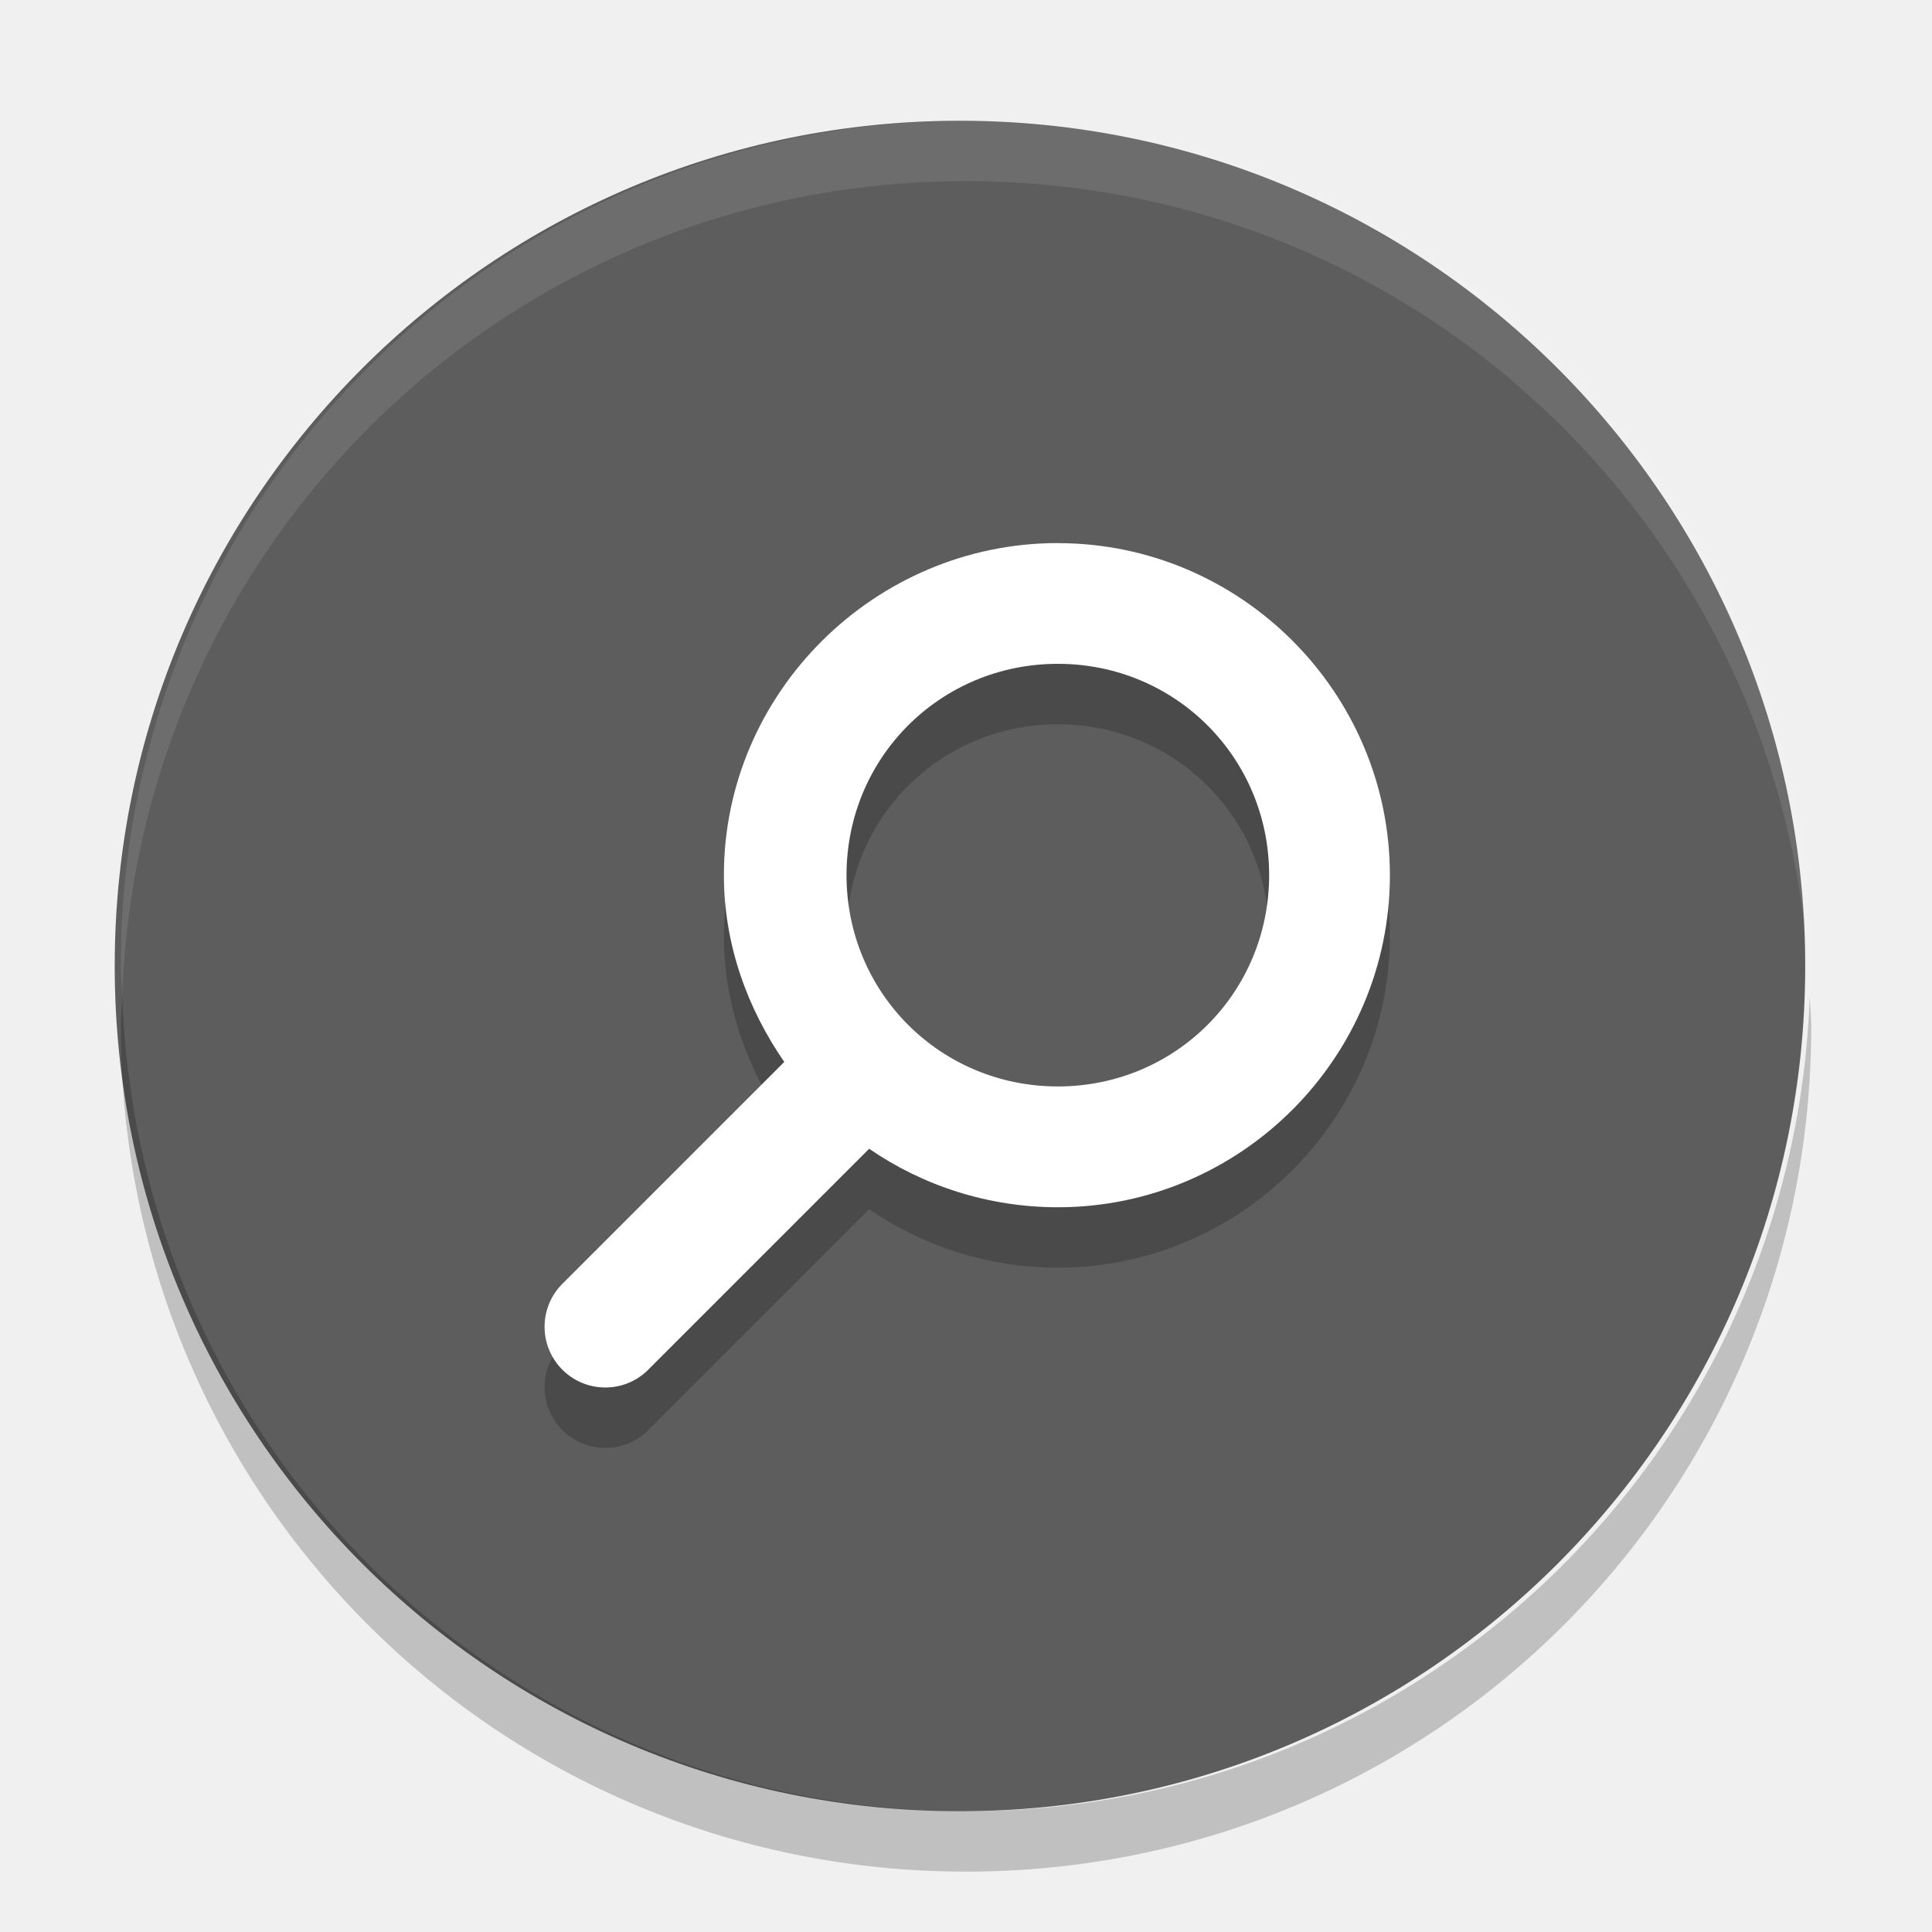
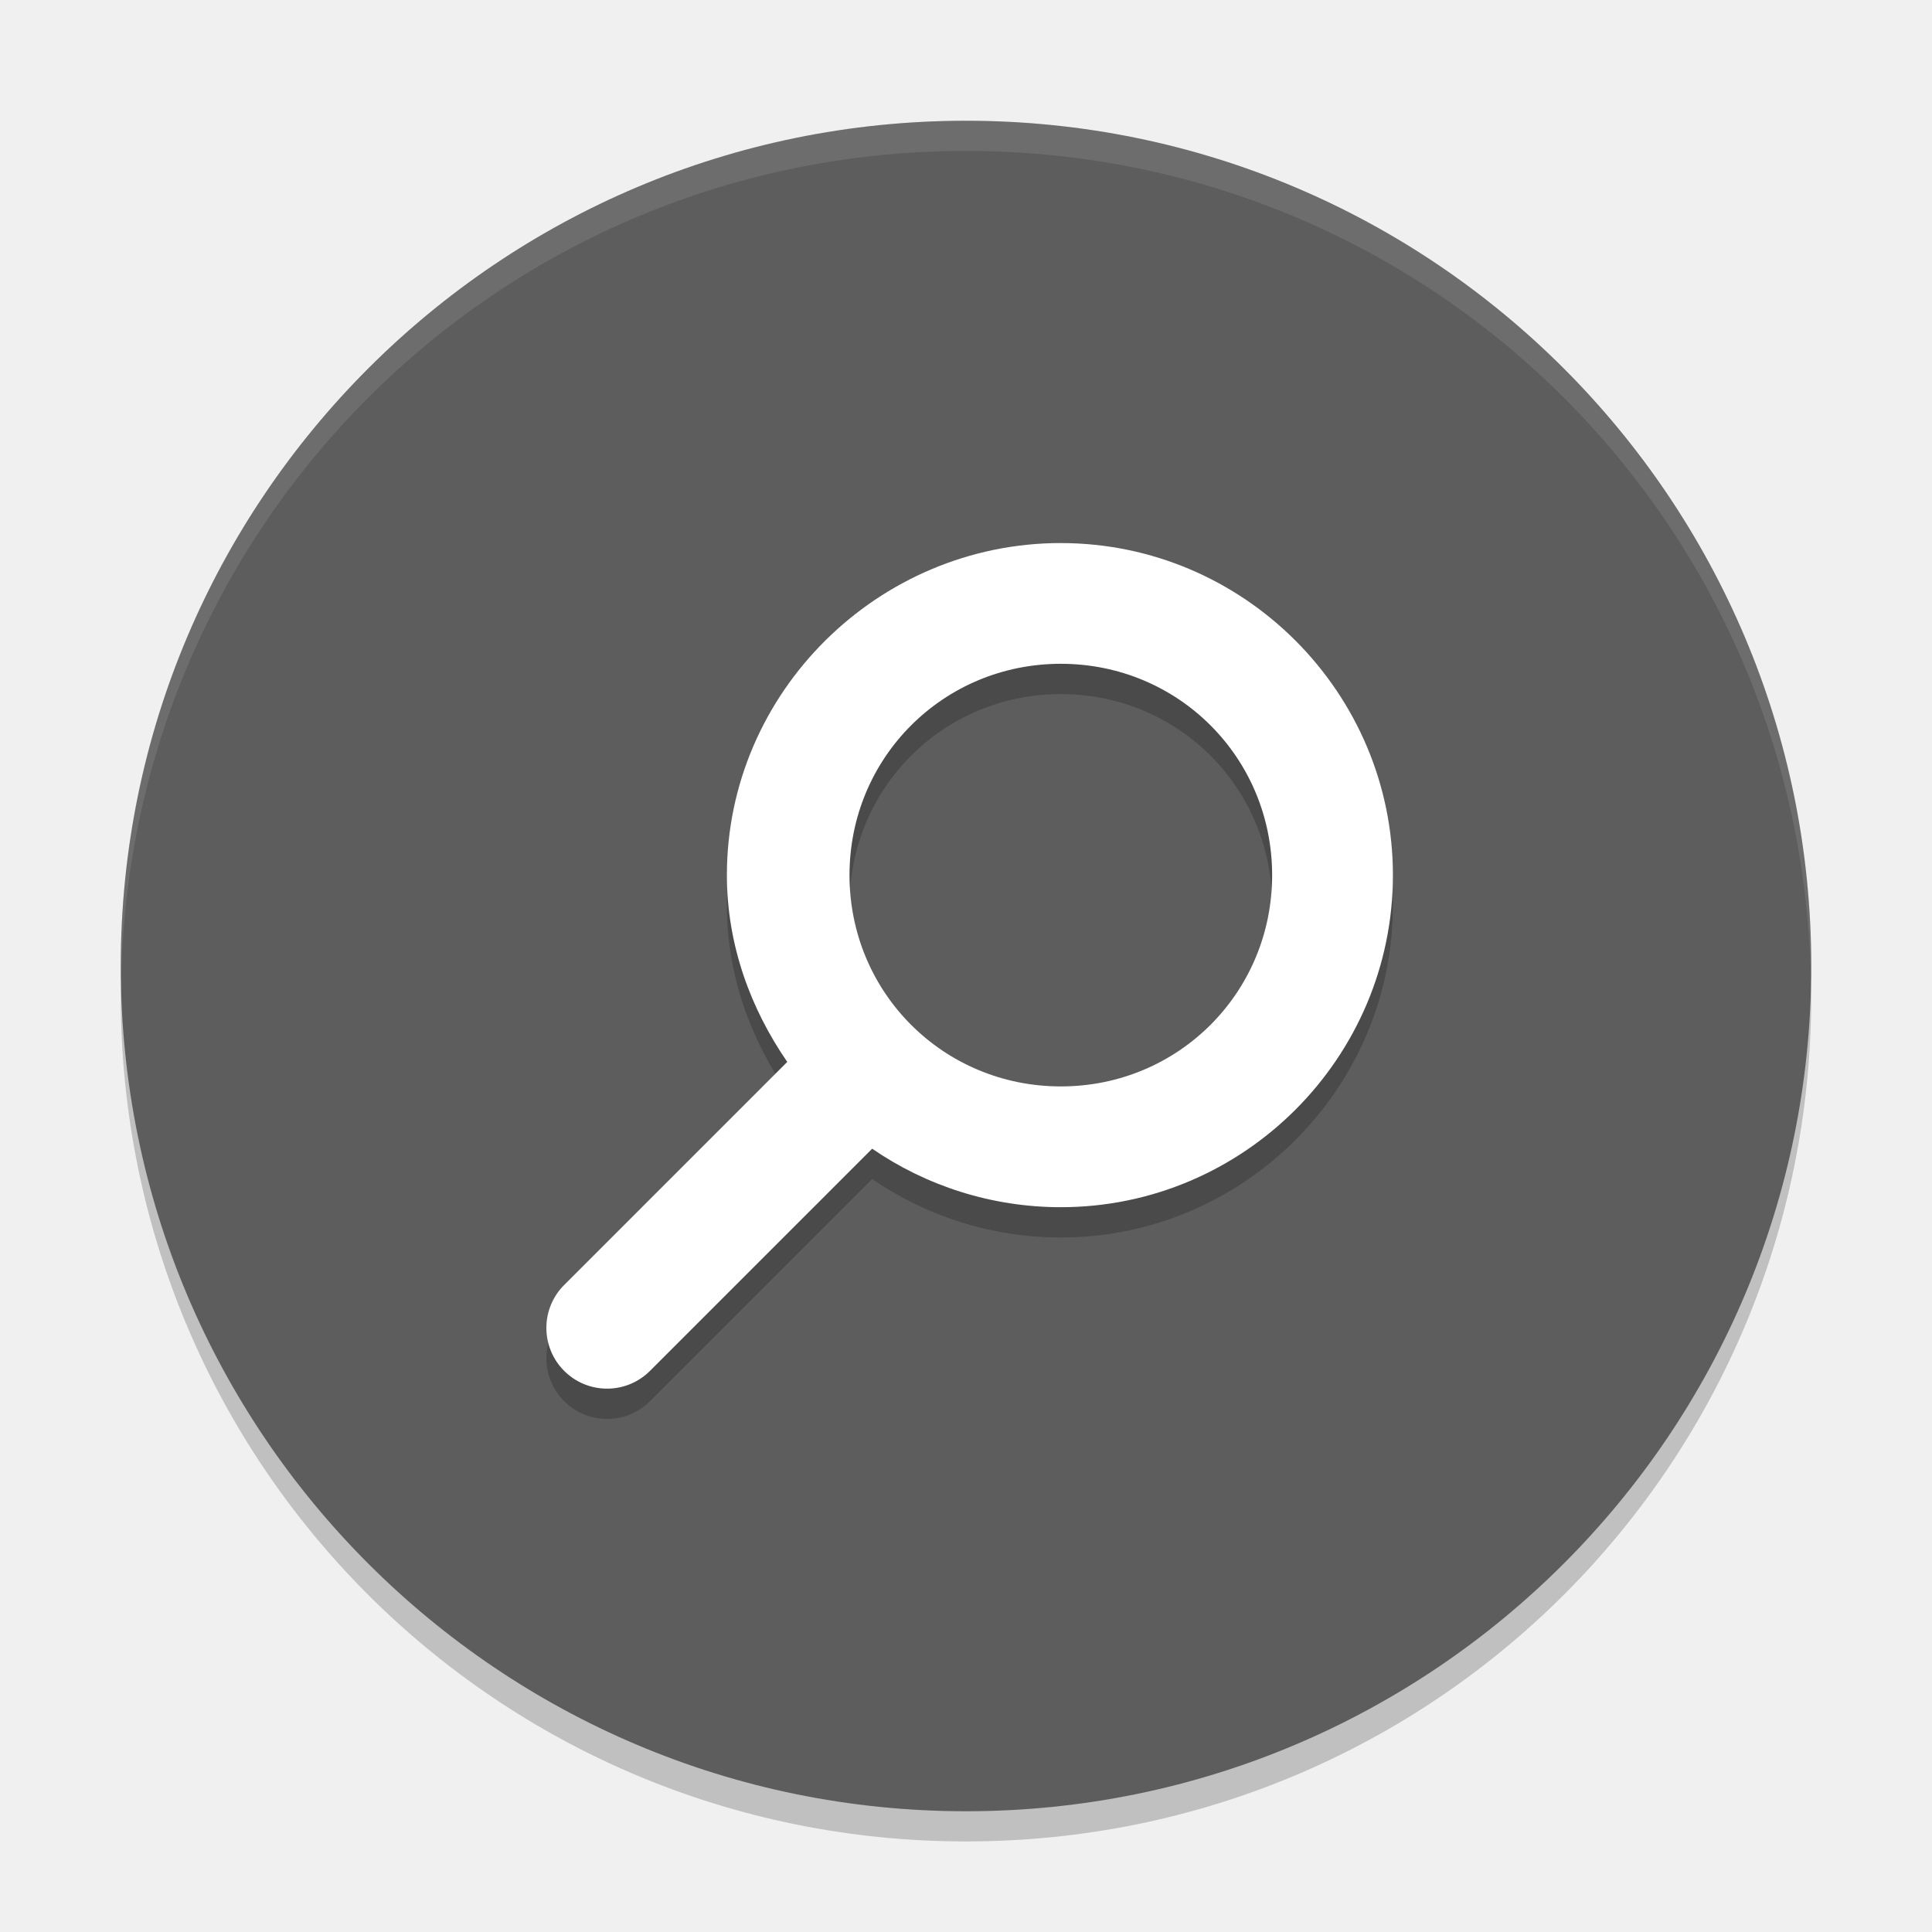
- <svg xmlns="http://www.w3.org/2000/svg" height="32" width="32" version="1">
-   <rect ry="14" rx="14" transform="matrix(0,-1,-1,0,0,0)" height="28" width="28" y="-29.9" x="-30" fill="#5d5d5d" />
-   <path opacity=".2" style="color:#000000;enable-background:new;" d="m17.521 9.996c-3.029 0-5.531 2.475-5.531 5.5 0 1.15 0.389 2.208 1 3.094l-3.688 3.688a1.006 1.006 0 0 0 1.406 1.438l3.688-3.688c0.887 0.611 1.973 0.969 3.125 0.969 3.029 0 5.5-2.475 5.5-5.5s-2.471-5.5-5.5-5.5zm0 2c1.947 0 3.5 1.555 3.5 3.5 0 1.945-1.553 3.5-3.5 3.5s-3.5-1.555-3.5-3.5c0-1.945 1.553-3.5 3.5-3.5z" />
-   <path opacity=".1" d="m16 2c-7.756 0-14 6.244-14 14 0 0.169 0.019 0.333 0.025 0.5 0.264-7.521 6.387-13.5 13.975-13.5 7.587 0 13.711 5.979 13.975 13.5 0.006-0.167 0.025-0.331 0.025-0.5 0-7.756-6.244-14-14-14z" fill="#fff" />
-   <path d="m17.521 8.995c-3.029 0-5.531 2.475-5.531 5.5 0 1.15 0.389 2.208 1 3.094l-3.688 3.688a1.006 1.006 0 0 0 1.406 1.438l3.688-3.688c0.887 0.611 1.973 0.969 3.125 0.969 3.029 0 5.5-2.475 5.5-5.5s-2.471-5.5-5.5-5.5zm0 2c1.947 0 3.5 1.555 3.5 3.5 0 1.945-1.553 3.5-3.5 3.5s-3.5-1.555-3.5-3.5c0-1.945 1.553-3.5 3.5-3.5z" style="enable-background:new;" fill="#fff" />
-   <path opacity=".2" d="m2.025 16.5c-0.006 0.167-0.025 0.331-0.025 0.5 0 7.756 6.244 14 14 14s14-6.244 14-14c0-0.169-0.02-0.333-0.025-0.5-0.264 7.521-6.388 13.5-13.975 13.5-7.587 0-13.711-5.979-13.975-13.5z" />
+ <svg xmlns="http://www.w3.org/2000/svg" height="64" width="64" version="1" id="svg2">
+   <defs id="defs16" />
+   <path style="opacity:0.2" d="M 4.051,32 C 4.039,32.334 4,32.662 4,33 4,48.512 16.488,61 32,61 47.512,61 60,48.512 60,33 c 0,-0.338 -0.039,-0.665 -0.051,-1 -0.528,15.042 -12.776,27 -27.95,27 -15.174,0 -27.422,-11.958 -27.95,-27 z" id="path12" />
+   <rect style="fill:#5d5d5d" ry="28" rx="28" transform="matrix(0,-1,-1,0,0,0)" height="56" width="56" y="-60" x="-60" id="rect4" />
+   <path style="color:#000000;opacity:0.2;enable-background:new" d="m 35.141,18.993 c -6.058,0 -11.062,4.949 -11.062,11 0,2.3 0.778,4.416 2,6.188 l -7.375,7.375 a 2.011,2.011 0 0 0 2.813,2.875 l 7.375,-7.375 c 1.775,1.222 3.946,1.938 6.25,1.938 6.058,0 11,-4.949 11,-11 0,-6.051 -4.942,-11 -11,-11 z m 0,4 c 3.895,0 7,3.11 7,7 0,3.89 -3.105,7 -7,7 -3.895,0 -7,-3.11 -7,-7 0,-3.89 3.105,-7 7,-7 z" id="path6" />
+   <path style="opacity:0.1;fill:#ffffff" d="M 32 4 C 16.488 4 4 16.488 4 32 C 4 32.114 4.011 32.224 4.018 32.336 C 4.369 17.134 16.711 5 32 5 L 32.002 5 C 47.291 5 59.633 17.134 59.984 32.336 C 59.991 32.224 60.002 32.113 60.002 32 C 60.002 16.488 47.514 4 32.002 4 L 32 4 z " id="path8" />
+   <path d="m 35.141,17.989 c -6.058,0 -11.062,4.949 -11.062,11 0,2.3 0.778,4.416 2,6.188 l -7.375,7.375 a 2.011,2.011 0 0 0 2.813,2.875 l 7.375,-7.375 c 1.775,1.222 3.946,1.938 6.25,1.938 6.058,0 11,-4.949 11,-11 0,-6.051 -4.942,-11 -11,-11 z m 0,4 c 3.895,0 7,3.11 7,7 0,3.89 -3.105,7 -7,7 -3.895,0 -7,-3.11 -7,-7 0,-3.89 3.105,-7 7,-7 z" style="fill:#ffffff;enable-background:new" id="path10" />
</svg>
